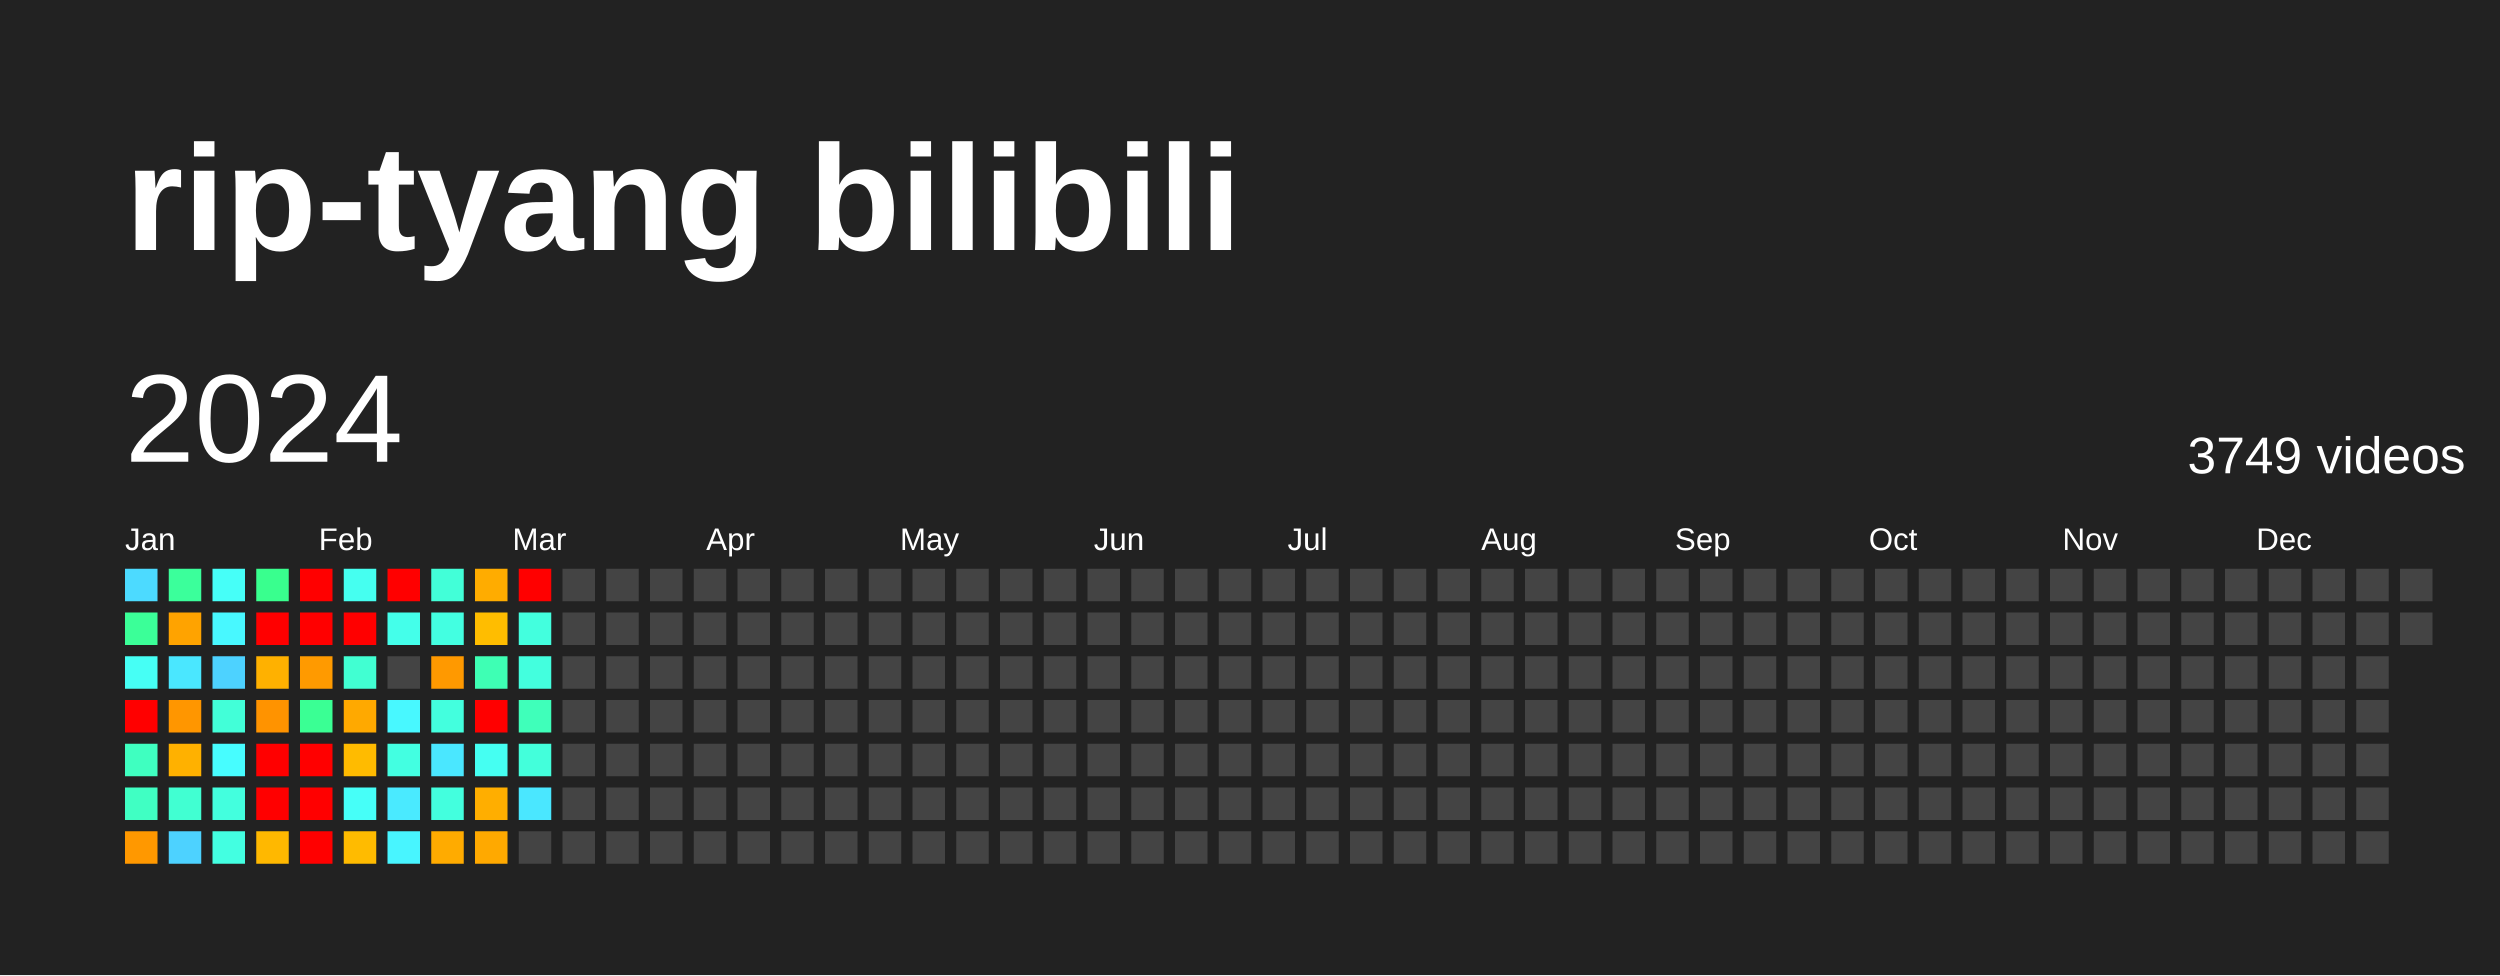
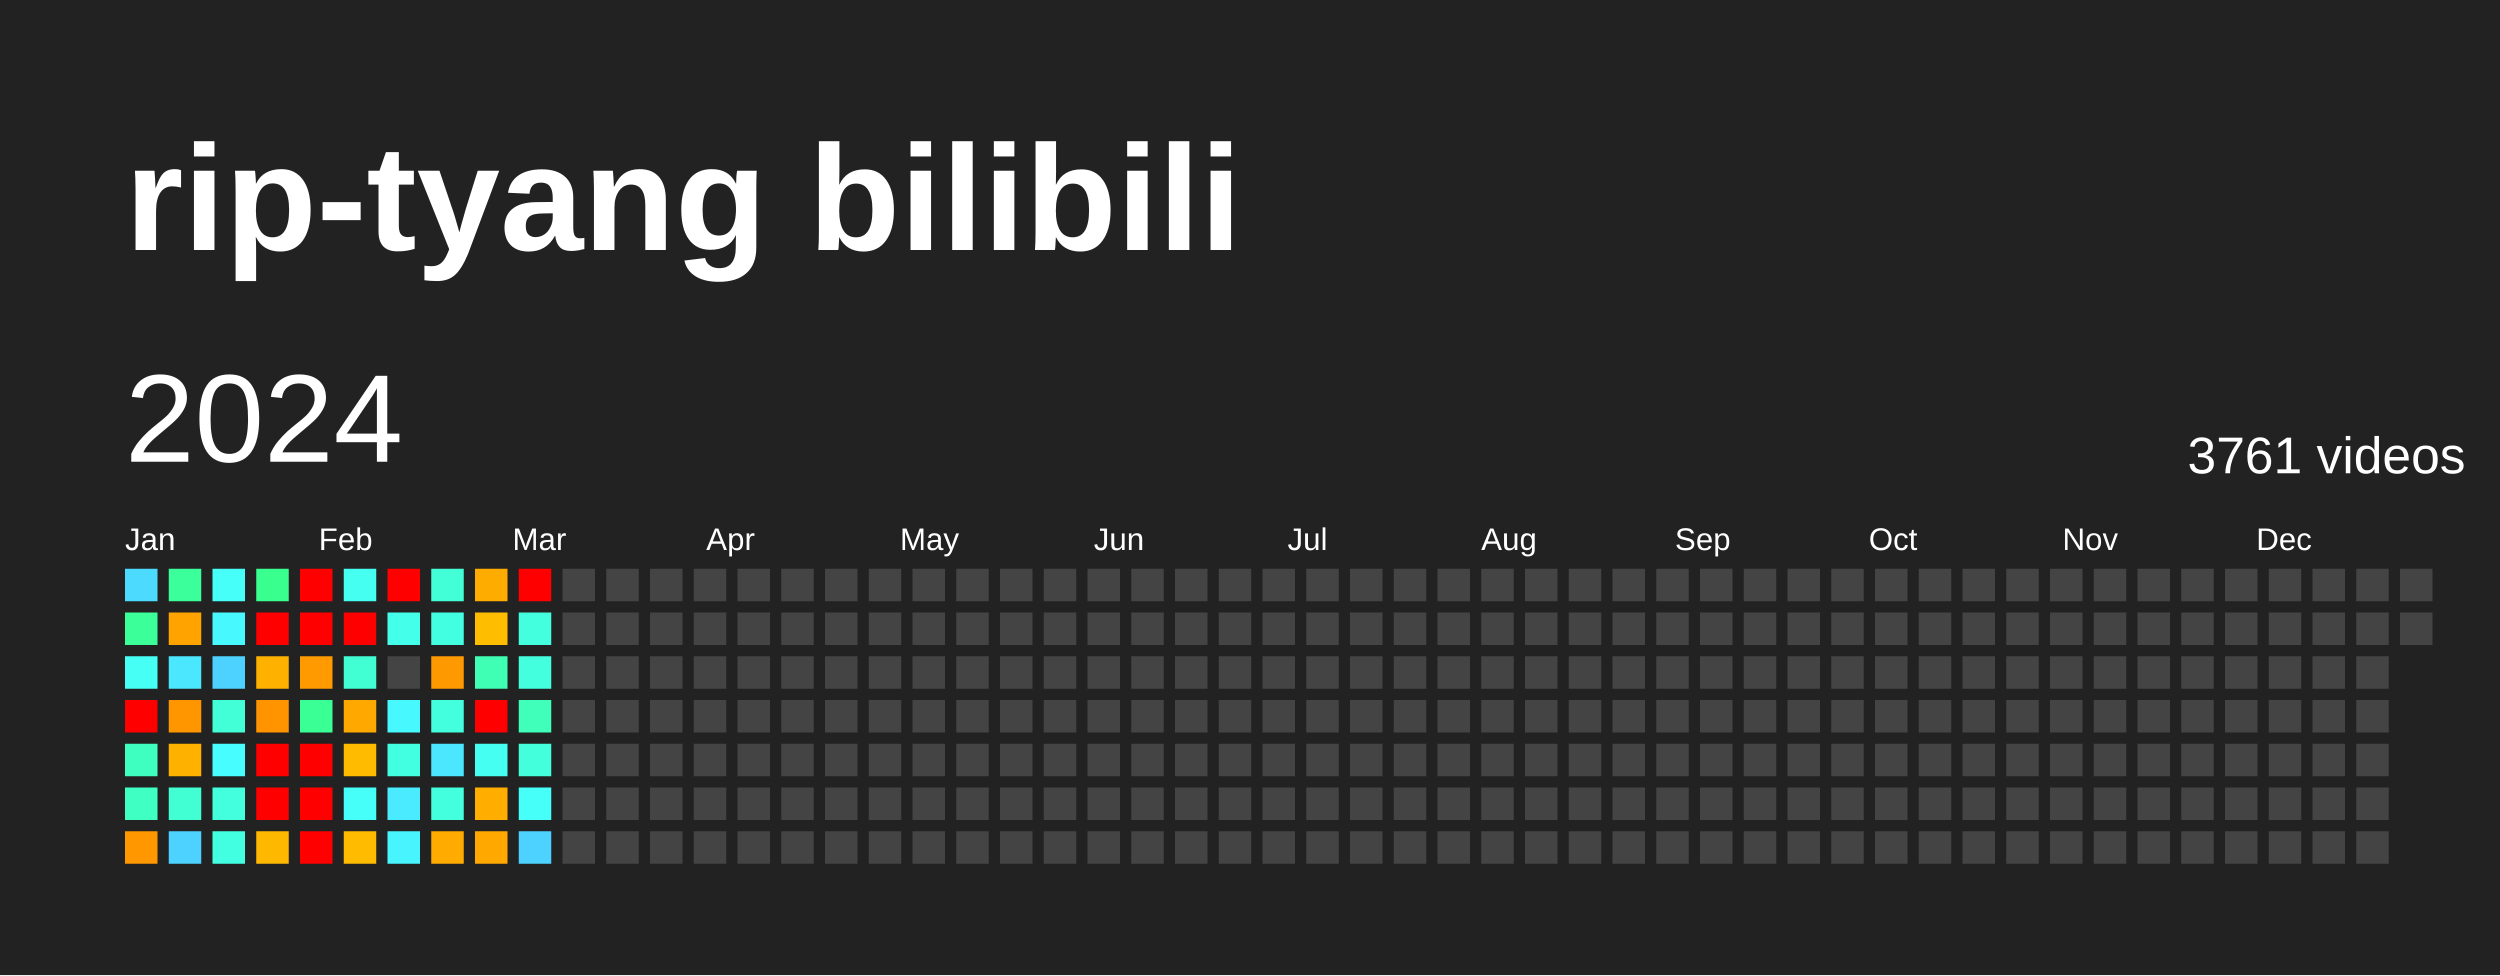
<svg xmlns="http://www.w3.org/2000/svg" baseProfile="full" height="78mm" version="1.1" viewBox="0,0,200,78" width="200mm">
  <defs />
  <rect fill="#222222" height="78" width="200" x="0" y="0" />
  <text fill="#FFFFFF" style="font-size:12px; font-family:Arial; font-weight:bold;" x="10" y="20">rip-tyang bilibili</text>
  <text dominant-baseline="hanging" fill="#FFFFFF" style="font-size:10.0px; font-family:Arial;" x="10" y="30">2024</text>
-   <text dominant-baseline="hanging" fill="#FFFFFF" style="font-size:4.125px; font-family:Arial;" x="175" y="35">3749 videos</text>
+   <text dominant-baseline="hanging" fill="#FFFFFF" style="font-size:4.125px; font-family:Arial;" x="175" y="35">3761 videos</text>
  <text fill="#FFFFFF" style="font-size:2.5px; font-family:Arial" x="10.0" y="44">Jan</text>
  <text fill="#FFFFFF" style="font-size:2.5px; font-family:Arial" x="25.5" y="44">Feb</text>
  <text fill="#FFFFFF" style="font-size:2.5px; font-family:Arial" x="41.0" y="44">Mar</text>
  <text fill="#FFFFFF" style="font-size:2.5px; font-family:Arial" x="56.5" y="44">Apr</text>
  <text fill="#FFFFFF" style="font-size:2.5px; font-family:Arial" x="72.0" y="44">May</text>
  <text fill="#FFFFFF" style="font-size:2.5px; font-family:Arial" x="87.5" y="44">Jun</text>
  <text fill="#FFFFFF" style="font-size:2.5px; font-family:Arial" x="103.0" y="44">Jul</text>
  <text fill="#FFFFFF" style="font-size:2.5px; font-family:Arial" x="118.5" y="44">Aug</text>
  <text fill="#FFFFFF" style="font-size:2.5px; font-family:Arial" x="134.0" y="44">Sep</text>
  <text fill="#FFFFFF" style="font-size:2.5px; font-family:Arial" x="149.5" y="44">Oct</text>
  <text fill="#FFFFFF" style="font-size:2.5px; font-family:Arial" x="165.0" y="44">Nov</text>
  <text fill="#FFFFFF" style="font-size:2.5px; font-family:Arial" x="180.5" y="44">Dec</text>
  <rect fill="#4cdaff" height="2.6" width="2.6" x="10.0" y="45.5" />
  <rect fill="#3bff98" height="2.6" width="2.6" x="10.0" y="49.0" />
  <rect fill="#46fff5" height="2.6" width="2.6" x="10.0" y="52.5" />
  <rect fill="red" height="2.6" width="2.6" x="10.0" y="56.0" />
  <rect fill="#3fffc0" height="2.6" width="2.6" x="10.0" y="59.5" />
  <rect fill="#40ffc3" height="2.6" width="2.6" x="10.0" y="63.0" />
  <rect fill="#ff9800" height="2.6" width="2.6" x="10.0" y="66.5" />
  <rect fill="#3bff9b" height="2.6" width="2.6" x="13.5" y="45.5" />
  <rect fill="#ffa300" height="2.6" width="2.6" x="13.5" y="49.0" />
  <rect fill="#4ae7ff" height="2.6" width="2.6" x="13.5" y="52.5" />
  <rect fill="#ff9600" height="2.6" width="2.6" x="13.5" y="56.0" />
  <rect fill="#ffb100" height="2.6" width="2.6" x="13.5" y="59.5" />
  <rect fill="#41ffd2" height="2.6" width="2.6" x="13.5" y="63.0" />
  <rect fill="#4dd2ff" height="2.6" width="2.6" x="13.5" y="66.5" />
  <rect fill="#46fff8" height="2.6" width="2.6" x="17.0" y="45.5" />
  <rect fill="#48f8ff" height="2.6" width="2.6" x="17.0" y="49.0" />
  <rect fill="#4dd2ff" height="2.6" width="2.6" x="17.0" y="52.5" />
  <rect fill="#42ffd8" height="2.6" width="2.6" x="17.0" y="56.0" />
  <rect fill="#47fdff" height="2.6" width="2.6" x="17.0" y="59.5" />
  <rect fill="#43ffde" height="2.6" width="2.6" x="17.0" y="63.0" />
  <rect fill="#43ffe1" height="2.6" width="2.6" x="17.0" y="66.5" />
  <rect fill="#39ff8e" height="2.6" width="2.6" x="20.5" y="45.5" />
  <rect fill="red" height="2.6" width="2.6" x="20.5" y="49.0" />
  <rect fill="#ffb100" height="2.6" width="2.6" x="20.5" y="52.5" />
  <rect fill="#ff9300" height="2.6" width="2.6" x="20.5" y="56.0" />
  <rect fill="red" height="2.6" width="2.6" x="20.5" y="59.5" />
  <rect fill="red" height="2.6" width="2.6" x="20.5" y="63.0" />
  <rect fill="#ffb800" height="2.6" width="2.6" x="20.5" y="66.5" />
  <rect fill="red" height="2.6" width="2.6" x="24.0" y="45.5" />
  <rect fill="red" height="2.6" width="2.6" x="24.0" y="49.0" />
  <rect fill="#ff9a00" height="2.6" width="2.6" x="24.0" y="52.5" />
  <rect fill="#3aff94" height="2.6" width="2.6" x="24.0" y="56.0" />
  <rect fill="red" height="2.6" width="2.6" x="24.0" y="59.5" />
  <rect fill="red" height="2.6" width="2.6" x="24.0" y="63.0" />
  <rect fill="red" height="2.6" width="2.6" x="24.0" y="66.5" />
  <rect fill="#45fff0" height="2.6" width="2.6" x="27.5" y="45.5" />
  <rect fill="red" height="2.6" width="2.6" x="27.5" y="49.0" />
  <rect fill="#41ffd2" height="2.6" width="2.6" x="27.5" y="52.5" />
  <rect fill="#ffa900" height="2.6" width="2.6" x="27.5" y="56.0" />
  <rect fill="#ffbb00" height="2.6" width="2.6" x="27.5" y="59.5" />
  <rect fill="#46fff8" height="2.6" width="2.6" x="27.5" y="63.0" />
  <rect fill="#ffbb00" height="2.6" width="2.6" x="27.5" y="66.5" />
  <rect fill="red" height="2.6" width="2.6" x="31.0" y="45.5" />
  <rect fill="#44ffea" height="2.6" width="2.6" x="31.0" y="49.0" />
  <rect fill="#444444" height="2.6" width="2.6" x="31.0" y="52.5" />
  <rect fill="#48f8ff" height="2.6" width="2.6" x="31.0" y="56.0" />
  <rect fill="#43ffe1" height="2.6" width="2.6" x="31.0" y="59.5" />
  <rect fill="#4aeaff" height="2.6" width="2.6" x="31.0" y="63.0" />
  <rect fill="#48f5ff" height="2.6" width="2.6" x="31.0" y="66.5" />
  <rect fill="#42ffd8" height="2.6" width="2.6" x="34.5" y="45.5" />
  <rect fill="#43ffe1" height="2.6" width="2.6" x="34.5" y="49.0" />
  <rect fill="#ff9900" height="2.6" width="2.6" x="34.5" y="52.5" />
  <rect fill="#43ffde" height="2.6" width="2.6" x="34.5" y="56.0" />
  <rect fill="#4ae7ff" height="2.6" width="2.6" x="34.5" y="59.5" />
  <rect fill="#43ffde" height="2.6" width="2.6" x="34.5" y="63.0" />
  <rect fill="#ffab00" height="2.6" width="2.6" x="34.5" y="66.5" />
  <rect fill="#ffac00" height="2.6" width="2.6" x="38.0" y="45.5" />
  <rect fill="#ffbd00" height="2.6" width="2.6" x="38.0" y="49.0" />
  <rect fill="#3effb4" height="2.6" width="2.6" x="38.0" y="52.5" />
  <rect fill="red" height="2.6" width="2.6" x="38.0" y="56.0" />
  <rect fill="#45fff2" height="2.6" width="2.6" x="38.0" y="59.5" />
  <rect fill="#ffae00" height="2.6" width="2.6" x="38.0" y="63.0" />
  <rect fill="#ffa900" height="2.6" width="2.6" x="38.0" y="66.5" />
  <rect fill="red" height="2.6" width="2.6" x="41.5" y="45.5" />
  <rect fill="#43ffde" height="2.6" width="2.6" x="41.5" y="49.0" />
  <rect fill="#43ffde" height="2.6" width="2.6" x="41.5" y="52.5" />
  <rect fill="#3fffba" height="2.6" width="2.6" x="41.5" y="56.0" />
  <rect fill="#43ffdb" height="2.6" width="2.6" x="41.5" y="59.5" />
-   <rect fill="#4ae7ff" height="2.6" width="2.6" x="41.5" y="63.0" />
-   <rect fill="#444444" height="2.6" width="2.6" x="41.5" y="66.5" />
+   <rect fill="#46fff8" height="2.6" width="2.6" x="41.5" y="63.0" />
+   <rect fill="#4dd2ff" height="2.6" width="2.6" x="41.5" y="66.5" />
  <rect fill="#444444" height="2.6" width="2.6" x="45.0" y="45.5" />
  <rect fill="#444444" height="2.6" width="2.6" x="45.0" y="49.0" />
  <rect fill="#444444" height="2.6" width="2.6" x="45.0" y="52.5" />
  <rect fill="#444444" height="2.6" width="2.6" x="45.0" y="56.0" />
  <rect fill="#444444" height="2.6" width="2.6" x="45.0" y="59.5" />
  <rect fill="#444444" height="2.6" width="2.6" x="45.0" y="63.0" />
  <rect fill="#444444" height="2.6" width="2.6" x="45.0" y="66.5" />
  <rect fill="#444444" height="2.6" width="2.6" x="48.5" y="45.5" />
  <rect fill="#444444" height="2.6" width="2.6" x="48.5" y="49.0" />
  <rect fill="#444444" height="2.6" width="2.6" x="48.5" y="52.5" />
  <rect fill="#444444" height="2.6" width="2.6" x="48.5" y="56.0" />
  <rect fill="#444444" height="2.6" width="2.6" x="48.5" y="59.5" />
  <rect fill="#444444" height="2.6" width="2.6" x="48.5" y="63.0" />
  <rect fill="#444444" height="2.6" width="2.6" x="48.5" y="66.5" />
  <rect fill="#444444" height="2.6" width="2.6" x="52.0" y="45.5" />
  <rect fill="#444444" height="2.6" width="2.6" x="52.0" y="49.0" />
  <rect fill="#444444" height="2.6" width="2.6" x="52.0" y="52.5" />
  <rect fill="#444444" height="2.6" width="2.6" x="52.0" y="56.0" />
  <rect fill="#444444" height="2.6" width="2.6" x="52.0" y="59.5" />
  <rect fill="#444444" height="2.6" width="2.6" x="52.0" y="63.0" />
  <rect fill="#444444" height="2.6" width="2.6" x="52.0" y="66.5" />
  <rect fill="#444444" height="2.6" width="2.6" x="55.5" y="45.5" />
  <rect fill="#444444" height="2.6" width="2.6" x="55.5" y="49.0" />
  <rect fill="#444444" height="2.6" width="2.6" x="55.5" y="52.5" />
  <rect fill="#444444" height="2.6" width="2.6" x="55.5" y="56.0" />
  <rect fill="#444444" height="2.6" width="2.6" x="55.5" y="59.5" />
  <rect fill="#444444" height="2.6" width="2.6" x="55.5" y="63.0" />
  <rect fill="#444444" height="2.6" width="2.6" x="55.5" y="66.5" />
  <rect fill="#444444" height="2.6" width="2.6" x="59.0" y="45.5" />
  <rect fill="#444444" height="2.6" width="2.6" x="59.0" y="49.0" />
  <rect fill="#444444" height="2.6" width="2.6" x="59.0" y="52.5" />
  <rect fill="#444444" height="2.6" width="2.6" x="59.0" y="56.0" />
  <rect fill="#444444" height="2.6" width="2.6" x="59.0" y="59.5" />
  <rect fill="#444444" height="2.6" width="2.6" x="59.0" y="63.0" />
  <rect fill="#444444" height="2.6" width="2.6" x="59.0" y="66.5" />
  <rect fill="#444444" height="2.6" width="2.6" x="62.5" y="45.5" />
  <rect fill="#444444" height="2.6" width="2.6" x="62.5" y="49.0" />
  <rect fill="#444444" height="2.6" width="2.6" x="62.5" y="52.5" />
  <rect fill="#444444" height="2.6" width="2.6" x="62.5" y="56.0" />
  <rect fill="#444444" height="2.6" width="2.6" x="62.5" y="59.5" />
  <rect fill="#444444" height="2.6" width="2.6" x="62.5" y="63.0" />
  <rect fill="#444444" height="2.6" width="2.6" x="62.5" y="66.5" />
  <rect fill="#444444" height="2.6" width="2.6" x="66.0" y="45.5" />
  <rect fill="#444444" height="2.6" width="2.6" x="66.0" y="49.0" />
  <rect fill="#444444" height="2.6" width="2.6" x="66.0" y="52.5" />
  <rect fill="#444444" height="2.6" width="2.6" x="66.0" y="56.0" />
  <rect fill="#444444" height="2.6" width="2.6" x="66.0" y="59.5" />
  <rect fill="#444444" height="2.6" width="2.6" x="66.0" y="63.0" />
  <rect fill="#444444" height="2.6" width="2.6" x="66.0" y="66.5" />
  <rect fill="#444444" height="2.6" width="2.6" x="69.5" y="45.5" />
  <rect fill="#444444" height="2.6" width="2.6" x="69.5" y="49.0" />
  <rect fill="#444444" height="2.6" width="2.6" x="69.5" y="52.5" />
  <rect fill="#444444" height="2.6" width="2.6" x="69.5" y="56.0" />
  <rect fill="#444444" height="2.6" width="2.6" x="69.5" y="59.5" />
  <rect fill="#444444" height="2.6" width="2.6" x="69.5" y="63.0" />
  <rect fill="#444444" height="2.6" width="2.6" x="69.5" y="66.5" />
  <rect fill="#444444" height="2.6" width="2.6" x="73.0" y="45.5" />
  <rect fill="#444444" height="2.6" width="2.6" x="73.0" y="49.0" />
  <rect fill="#444444" height="2.6" width="2.6" x="73.0" y="52.5" />
  <rect fill="#444444" height="2.6" width="2.6" x="73.0" y="56.0" />
  <rect fill="#444444" height="2.6" width="2.6" x="73.0" y="59.5" />
  <rect fill="#444444" height="2.6" width="2.6" x="73.0" y="63.0" />
  <rect fill="#444444" height="2.6" width="2.6" x="73.0" y="66.5" />
  <rect fill="#444444" height="2.6" width="2.6" x="76.5" y="45.5" />
  <rect fill="#444444" height="2.6" width="2.6" x="76.5" y="49.0" />
  <rect fill="#444444" height="2.6" width="2.6" x="76.5" y="52.5" />
  <rect fill="#444444" height="2.6" width="2.6" x="76.5" y="56.0" />
  <rect fill="#444444" height="2.6" width="2.6" x="76.5" y="59.5" />
  <rect fill="#444444" height="2.6" width="2.6" x="76.5" y="63.0" />
  <rect fill="#444444" height="2.6" width="2.6" x="76.5" y="66.5" />
  <rect fill="#444444" height="2.6" width="2.6" x="80.0" y="45.5" />
  <rect fill="#444444" height="2.6" width="2.6" x="80.0" y="49.0" />
  <rect fill="#444444" height="2.6" width="2.6" x="80.0" y="52.5" />
  <rect fill="#444444" height="2.6" width="2.6" x="80.0" y="56.0" />
  <rect fill="#444444" height="2.6" width="2.6" x="80.0" y="59.5" />
  <rect fill="#444444" height="2.6" width="2.6" x="80.0" y="63.0" />
  <rect fill="#444444" height="2.6" width="2.6" x="80.0" y="66.5" />
  <rect fill="#444444" height="2.6" width="2.6" x="83.5" y="45.5" />
  <rect fill="#444444" height="2.6" width="2.6" x="83.5" y="49.0" />
  <rect fill="#444444" height="2.6" width="2.6" x="83.5" y="52.5" />
  <rect fill="#444444" height="2.6" width="2.6" x="83.5" y="56.0" />
  <rect fill="#444444" height="2.6" width="2.6" x="83.5" y="59.5" />
  <rect fill="#444444" height="2.6" width="2.6" x="83.5" y="63.0" />
  <rect fill="#444444" height="2.6" width="2.6" x="83.5" y="66.5" />
  <rect fill="#444444" height="2.6" width="2.6" x="87.0" y="45.5" />
  <rect fill="#444444" height="2.6" width="2.6" x="87.0" y="49.0" />
  <rect fill="#444444" height="2.6" width="2.6" x="87.0" y="52.5" />
  <rect fill="#444444" height="2.6" width="2.6" x="87.0" y="56.0" />
  <rect fill="#444444" height="2.6" width="2.6" x="87.0" y="59.5" />
  <rect fill="#444444" height="2.6" width="2.6" x="87.0" y="63.0" />
  <rect fill="#444444" height="2.6" width="2.6" x="87.0" y="66.5" />
  <rect fill="#444444" height="2.6" width="2.6" x="90.5" y="45.5" />
  <rect fill="#444444" height="2.6" width="2.6" x="90.5" y="49.0" />
  <rect fill="#444444" height="2.6" width="2.6" x="90.5" y="52.5" />
  <rect fill="#444444" height="2.6" width="2.6" x="90.5" y="56.0" />
  <rect fill="#444444" height="2.6" width="2.6" x="90.5" y="59.5" />
  <rect fill="#444444" height="2.6" width="2.6" x="90.5" y="63.0" />
  <rect fill="#444444" height="2.6" width="2.6" x="90.5" y="66.5" />
  <rect fill="#444444" height="2.6" width="2.6" x="94.0" y="45.5" />
  <rect fill="#444444" height="2.6" width="2.6" x="94.0" y="49.0" />
  <rect fill="#444444" height="2.6" width="2.6" x="94.0" y="52.5" />
  <rect fill="#444444" height="2.6" width="2.6" x="94.0" y="56.0" />
  <rect fill="#444444" height="2.6" width="2.6" x="94.0" y="59.5" />
  <rect fill="#444444" height="2.6" width="2.6" x="94.0" y="63.0" />
  <rect fill="#444444" height="2.6" width="2.6" x="94.0" y="66.5" />
  <rect fill="#444444" height="2.6" width="2.6" x="97.5" y="45.5" />
  <rect fill="#444444" height="2.6" width="2.6" x="97.5" y="49.0" />
  <rect fill="#444444" height="2.6" width="2.6" x="97.5" y="52.5" />
  <rect fill="#444444" height="2.6" width="2.6" x="97.5" y="56.0" />
  <rect fill="#444444" height="2.6" width="2.6" x="97.5" y="59.5" />
  <rect fill="#444444" height="2.6" width="2.6" x="97.5" y="63.0" />
  <rect fill="#444444" height="2.6" width="2.6" x="97.5" y="66.5" />
  <rect fill="#444444" height="2.6" width="2.6" x="101.0" y="45.5" />
  <rect fill="#444444" height="2.6" width="2.6" x="101.0" y="49.0" />
  <rect fill="#444444" height="2.6" width="2.6" x="101.0" y="52.5" />
  <rect fill="#444444" height="2.6" width="2.6" x="101.0" y="56.0" />
  <rect fill="#444444" height="2.6" width="2.6" x="101.0" y="59.5" />
  <rect fill="#444444" height="2.6" width="2.6" x="101.0" y="63.0" />
  <rect fill="#444444" height="2.6" width="2.6" x="101.0" y="66.5" />
  <rect fill="#444444" height="2.6" width="2.6" x="104.5" y="45.5" />
  <rect fill="#444444" height="2.6" width="2.6" x="104.5" y="49.0" />
  <rect fill="#444444" height="2.6" width="2.6" x="104.5" y="52.5" />
  <rect fill="#444444" height="2.6" width="2.6" x="104.5" y="56.0" />
  <rect fill="#444444" height="2.6" width="2.6" x="104.5" y="59.5" />
  <rect fill="#444444" height="2.6" width="2.6" x="104.5" y="63.0" />
  <rect fill="#444444" height="2.6" width="2.6" x="104.5" y="66.5" />
  <rect fill="#444444" height="2.6" width="2.6" x="108.0" y="45.5" />
  <rect fill="#444444" height="2.6" width="2.6" x="108.0" y="49.0" />
  <rect fill="#444444" height="2.6" width="2.6" x="108.0" y="52.5" />
  <rect fill="#444444" height="2.6" width="2.6" x="108.0" y="56.0" />
  <rect fill="#444444" height="2.6" width="2.6" x="108.0" y="59.5" />
  <rect fill="#444444" height="2.6" width="2.6" x="108.0" y="63.0" />
  <rect fill="#444444" height="2.6" width="2.6" x="108.0" y="66.5" />
  <rect fill="#444444" height="2.6" width="2.6" x="111.5" y="45.5" />
  <rect fill="#444444" height="2.6" width="2.6" x="111.5" y="49.0" />
  <rect fill="#444444" height="2.6" width="2.6" x="111.5" y="52.5" />
  <rect fill="#444444" height="2.6" width="2.6" x="111.5" y="56.0" />
  <rect fill="#444444" height="2.6" width="2.6" x="111.5" y="59.5" />
  <rect fill="#444444" height="2.6" width="2.6" x="111.5" y="63.0" />
  <rect fill="#444444" height="2.6" width="2.6" x="111.5" y="66.5" />
  <rect fill="#444444" height="2.6" width="2.6" x="115.0" y="45.5" />
  <rect fill="#444444" height="2.6" width="2.6" x="115.0" y="49.0" />
  <rect fill="#444444" height="2.6" width="2.6" x="115.0" y="52.5" />
  <rect fill="#444444" height="2.6" width="2.6" x="115.0" y="56.0" />
  <rect fill="#444444" height="2.6" width="2.6" x="115.0" y="59.5" />
  <rect fill="#444444" height="2.6" width="2.6" x="115.0" y="63.0" />
  <rect fill="#444444" height="2.6" width="2.6" x="115.0" y="66.5" />
  <rect fill="#444444" height="2.6" width="2.6" x="118.5" y="45.5" />
  <rect fill="#444444" height="2.6" width="2.6" x="118.5" y="49.0" />
  <rect fill="#444444" height="2.6" width="2.6" x="118.5" y="52.5" />
  <rect fill="#444444" height="2.6" width="2.6" x="118.5" y="56.0" />
  <rect fill="#444444" height="2.6" width="2.6" x="118.5" y="59.5" />
  <rect fill="#444444" height="2.6" width="2.6" x="118.5" y="63.0" />
  <rect fill="#444444" height="2.6" width="2.6" x="118.5" y="66.5" />
  <rect fill="#444444" height="2.6" width="2.6" x="122.0" y="45.5" />
  <rect fill="#444444" height="2.6" width="2.6" x="122.0" y="49.0" />
  <rect fill="#444444" height="2.6" width="2.6" x="122.0" y="52.5" />
  <rect fill="#444444" height="2.6" width="2.6" x="122.0" y="56.0" />
  <rect fill="#444444" height="2.6" width="2.6" x="122.0" y="59.5" />
  <rect fill="#444444" height="2.6" width="2.6" x="122.0" y="63.0" />
  <rect fill="#444444" height="2.6" width="2.6" x="122.0" y="66.5" />
  <rect fill="#444444" height="2.6" width="2.6" x="125.5" y="45.5" />
  <rect fill="#444444" height="2.6" width="2.6" x="125.5" y="49.0" />
  <rect fill="#444444" height="2.6" width="2.6" x="125.5" y="52.5" />
  <rect fill="#444444" height="2.6" width="2.6" x="125.5" y="56.0" />
  <rect fill="#444444" height="2.6" width="2.6" x="125.5" y="59.5" />
  <rect fill="#444444" height="2.6" width="2.6" x="125.5" y="63.0" />
  <rect fill="#444444" height="2.6" width="2.6" x="125.5" y="66.5" />
  <rect fill="#444444" height="2.6" width="2.6" x="129.0" y="45.5" />
  <rect fill="#444444" height="2.6" width="2.6" x="129.0" y="49.0" />
  <rect fill="#444444" height="2.6" width="2.6" x="129.0" y="52.5" />
  <rect fill="#444444" height="2.6" width="2.6" x="129.0" y="56.0" />
  <rect fill="#444444" height="2.6" width="2.6" x="129.0" y="59.5" />
  <rect fill="#444444" height="2.6" width="2.6" x="129.0" y="63.0" />
  <rect fill="#444444" height="2.6" width="2.6" x="129.0" y="66.5" />
  <rect fill="#444444" height="2.6" width="2.6" x="132.5" y="45.5" />
  <rect fill="#444444" height="2.6" width="2.6" x="132.5" y="49.0" />
  <rect fill="#444444" height="2.6" width="2.6" x="132.5" y="52.5" />
  <rect fill="#444444" height="2.6" width="2.6" x="132.5" y="56.0" />
  <rect fill="#444444" height="2.6" width="2.6" x="132.5" y="59.5" />
  <rect fill="#444444" height="2.6" width="2.6" x="132.5" y="63.0" />
  <rect fill="#444444" height="2.6" width="2.6" x="132.5" y="66.5" />
  <rect fill="#444444" height="2.6" width="2.6" x="136.0" y="45.5" />
  <rect fill="#444444" height="2.6" width="2.6" x="136.0" y="49.0" />
  <rect fill="#444444" height="2.6" width="2.6" x="136.0" y="52.5" />
  <rect fill="#444444" height="2.6" width="2.6" x="136.0" y="56.0" />
  <rect fill="#444444" height="2.6" width="2.6" x="136.0" y="59.5" />
  <rect fill="#444444" height="2.6" width="2.6" x="136.0" y="63.0" />
  <rect fill="#444444" height="2.6" width="2.6" x="136.0" y="66.5" />
  <rect fill="#444444" height="2.6" width="2.6" x="139.5" y="45.5" />
  <rect fill="#444444" height="2.6" width="2.6" x="139.5" y="49.0" />
  <rect fill="#444444" height="2.6" width="2.6" x="139.5" y="52.5" />
  <rect fill="#444444" height="2.6" width="2.6" x="139.5" y="56.0" />
  <rect fill="#444444" height="2.6" width="2.6" x="139.5" y="59.5" />
  <rect fill="#444444" height="2.6" width="2.6" x="139.5" y="63.0" />
  <rect fill="#444444" height="2.6" width="2.6" x="139.5" y="66.5" />
  <rect fill="#444444" height="2.6" width="2.6" x="143.0" y="45.5" />
  <rect fill="#444444" height="2.6" width="2.6" x="143.0" y="49.0" />
  <rect fill="#444444" height="2.6" width="2.6" x="143.0" y="52.5" />
  <rect fill="#444444" height="2.6" width="2.6" x="143.0" y="56.0" />
  <rect fill="#444444" height="2.6" width="2.6" x="143.0" y="59.5" />
  <rect fill="#444444" height="2.6" width="2.6" x="143.0" y="63.0" />
  <rect fill="#444444" height="2.6" width="2.6" x="143.0" y="66.5" />
  <rect fill="#444444" height="2.6" width="2.6" x="146.5" y="45.5" />
  <rect fill="#444444" height="2.6" width="2.6" x="146.5" y="49.0" />
  <rect fill="#444444" height="2.6" width="2.6" x="146.5" y="52.5" />
  <rect fill="#444444" height="2.6" width="2.6" x="146.5" y="56.0" />
  <rect fill="#444444" height="2.6" width="2.6" x="146.5" y="59.5" />
  <rect fill="#444444" height="2.6" width="2.6" x="146.5" y="63.0" />
  <rect fill="#444444" height="2.6" width="2.6" x="146.5" y="66.5" />
  <rect fill="#444444" height="2.6" width="2.6" x="150.0" y="45.5" />
  <rect fill="#444444" height="2.6" width="2.6" x="150.0" y="49.0" />
  <rect fill="#444444" height="2.6" width="2.6" x="150.0" y="52.5" />
  <rect fill="#444444" height="2.6" width="2.6" x="150.0" y="56.0" />
  <rect fill="#444444" height="2.6" width="2.6" x="150.0" y="59.5" />
  <rect fill="#444444" height="2.6" width="2.6" x="150.0" y="63.0" />
  <rect fill="#444444" height="2.6" width="2.6" x="150.0" y="66.5" />
  <rect fill="#444444" height="2.6" width="2.6" x="153.5" y="45.5" />
  <rect fill="#444444" height="2.6" width="2.6" x="153.5" y="49.0" />
  <rect fill="#444444" height="2.6" width="2.6" x="153.5" y="52.5" />
  <rect fill="#444444" height="2.6" width="2.6" x="153.5" y="56.0" />
  <rect fill="#444444" height="2.6" width="2.6" x="153.5" y="59.5" />
  <rect fill="#444444" height="2.6" width="2.6" x="153.5" y="63.0" />
  <rect fill="#444444" height="2.6" width="2.6" x="153.5" y="66.5" />
  <rect fill="#444444" height="2.6" width="2.6" x="157.0" y="45.5" />
  <rect fill="#444444" height="2.6" width="2.6" x="157.0" y="49.0" />
  <rect fill="#444444" height="2.6" width="2.6" x="157.0" y="52.5" />
  <rect fill="#444444" height="2.6" width="2.6" x="157.0" y="56.0" />
  <rect fill="#444444" height="2.6" width="2.6" x="157.0" y="59.5" />
  <rect fill="#444444" height="2.6" width="2.6" x="157.0" y="63.0" />
  <rect fill="#444444" height="2.6" width="2.6" x="157.0" y="66.5" />
  <rect fill="#444444" height="2.6" width="2.6" x="160.5" y="45.5" />
  <rect fill="#444444" height="2.6" width="2.6" x="160.5" y="49.0" />
  <rect fill="#444444" height="2.6" width="2.6" x="160.5" y="52.5" />
  <rect fill="#444444" height="2.6" width="2.6" x="160.5" y="56.0" />
  <rect fill="#444444" height="2.6" width="2.6" x="160.5" y="59.5" />
  <rect fill="#444444" height="2.6" width="2.6" x="160.5" y="63.0" />
  <rect fill="#444444" height="2.6" width="2.6" x="160.5" y="66.5" />
  <rect fill="#444444" height="2.6" width="2.6" x="164.0" y="45.5" />
  <rect fill="#444444" height="2.6" width="2.6" x="164.0" y="49.0" />
  <rect fill="#444444" height="2.6" width="2.6" x="164.0" y="52.5" />
  <rect fill="#444444" height="2.6" width="2.6" x="164.0" y="56.0" />
  <rect fill="#444444" height="2.6" width="2.6" x="164.0" y="59.5" />
  <rect fill="#444444" height="2.6" width="2.6" x="164.0" y="63.0" />
  <rect fill="#444444" height="2.6" width="2.6" x="164.0" y="66.5" />
  <rect fill="#444444" height="2.6" width="2.6" x="167.5" y="45.5" />
  <rect fill="#444444" height="2.6" width="2.6" x="167.5" y="49.0" />
  <rect fill="#444444" height="2.6" width="2.6" x="167.5" y="52.5" />
  <rect fill="#444444" height="2.6" width="2.6" x="167.5" y="56.0" />
  <rect fill="#444444" height="2.6" width="2.6" x="167.5" y="59.5" />
  <rect fill="#444444" height="2.6" width="2.6" x="167.5" y="63.0" />
  <rect fill="#444444" height="2.6" width="2.6" x="167.5" y="66.5" />
  <rect fill="#444444" height="2.6" width="2.6" x="171.0" y="45.5" />
  <rect fill="#444444" height="2.6" width="2.6" x="171.0" y="49.0" />
  <rect fill="#444444" height="2.6" width="2.6" x="171.0" y="52.5" />
  <rect fill="#444444" height="2.6" width="2.6" x="171.0" y="56.0" />
  <rect fill="#444444" height="2.6" width="2.6" x="171.0" y="59.5" />
  <rect fill="#444444" height="2.6" width="2.6" x="171.0" y="63.0" />
  <rect fill="#444444" height="2.6" width="2.6" x="171.0" y="66.5" />
  <rect fill="#444444" height="2.6" width="2.6" x="174.5" y="45.5" />
  <rect fill="#444444" height="2.6" width="2.6" x="174.5" y="49.0" />
  <rect fill="#444444" height="2.6" width="2.6" x="174.5" y="52.5" />
  <rect fill="#444444" height="2.6" width="2.6" x="174.5" y="56.0" />
  <rect fill="#444444" height="2.6" width="2.6" x="174.5" y="59.5" />
  <rect fill="#444444" height="2.6" width="2.6" x="174.5" y="63.0" />
  <rect fill="#444444" height="2.6" width="2.6" x="174.5" y="66.5" />
  <rect fill="#444444" height="2.6" width="2.6" x="178.0" y="45.5" />
  <rect fill="#444444" height="2.6" width="2.6" x="178.0" y="49.0" />
  <rect fill="#444444" height="2.6" width="2.6" x="178.0" y="52.5" />
  <rect fill="#444444" height="2.6" width="2.6" x="178.0" y="56.0" />
  <rect fill="#444444" height="2.6" width="2.6" x="178.0" y="59.5" />
  <rect fill="#444444" height="2.6" width="2.6" x="178.0" y="63.0" />
  <rect fill="#444444" height="2.6" width="2.6" x="178.0" y="66.5" />
  <rect fill="#444444" height="2.6" width="2.6" x="181.5" y="45.5" />
  <rect fill="#444444" height="2.6" width="2.6" x="181.5" y="49.0" />
  <rect fill="#444444" height="2.6" width="2.6" x="181.5" y="52.5" />
  <rect fill="#444444" height="2.6" width="2.6" x="181.5" y="56.0" />
  <rect fill="#444444" height="2.6" width="2.6" x="181.5" y="59.5" />
  <rect fill="#444444" height="2.6" width="2.6" x="181.5" y="63.0" />
  <rect fill="#444444" height="2.6" width="2.6" x="181.5" y="66.5" />
  <rect fill="#444444" height="2.6" width="2.6" x="185.0" y="45.5" />
  <rect fill="#444444" height="2.6" width="2.6" x="185.0" y="49.0" />
  <rect fill="#444444" height="2.6" width="2.6" x="185.0" y="52.5" />
  <rect fill="#444444" height="2.6" width="2.6" x="185.0" y="56.0" />
  <rect fill="#444444" height="2.6" width="2.6" x="185.0" y="59.5" />
  <rect fill="#444444" height="2.6" width="2.6" x="185.0" y="63.0" />
  <rect fill="#444444" height="2.6" width="2.6" x="185.0" y="66.5" />
  <rect fill="#444444" height="2.6" width="2.6" x="188.5" y="45.5" />
  <rect fill="#444444" height="2.6" width="2.6" x="188.5" y="49.0" />
  <rect fill="#444444" height="2.6" width="2.6" x="188.5" y="52.5" />
  <rect fill="#444444" height="2.6" width="2.6" x="188.5" y="56.0" />
  <rect fill="#444444" height="2.6" width="2.6" x="188.5" y="59.5" />
  <rect fill="#444444" height="2.6" width="2.6" x="188.5" y="63.0" />
  <rect fill="#444444" height="2.6" width="2.6" x="188.5" y="66.5" />
  <rect fill="#444444" height="2.6" width="2.6" x="192.0" y="45.5" />
  <rect fill="#444444" height="2.6" width="2.6" x="192.0" y="49.0" />
</svg>
